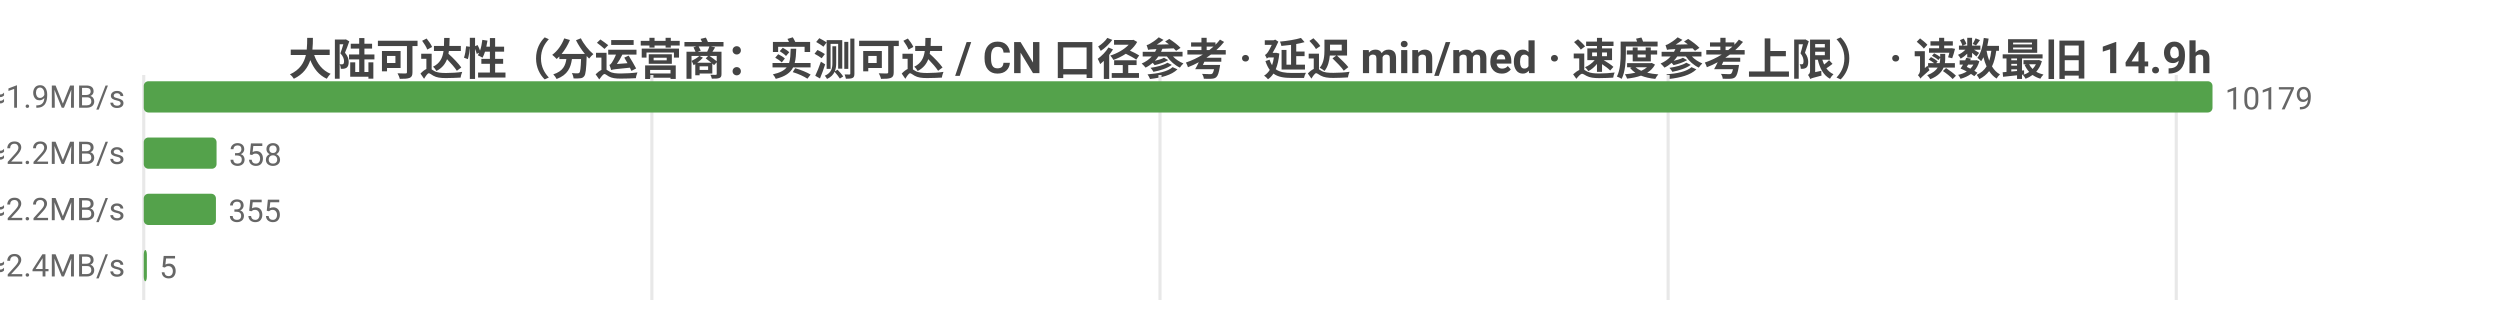
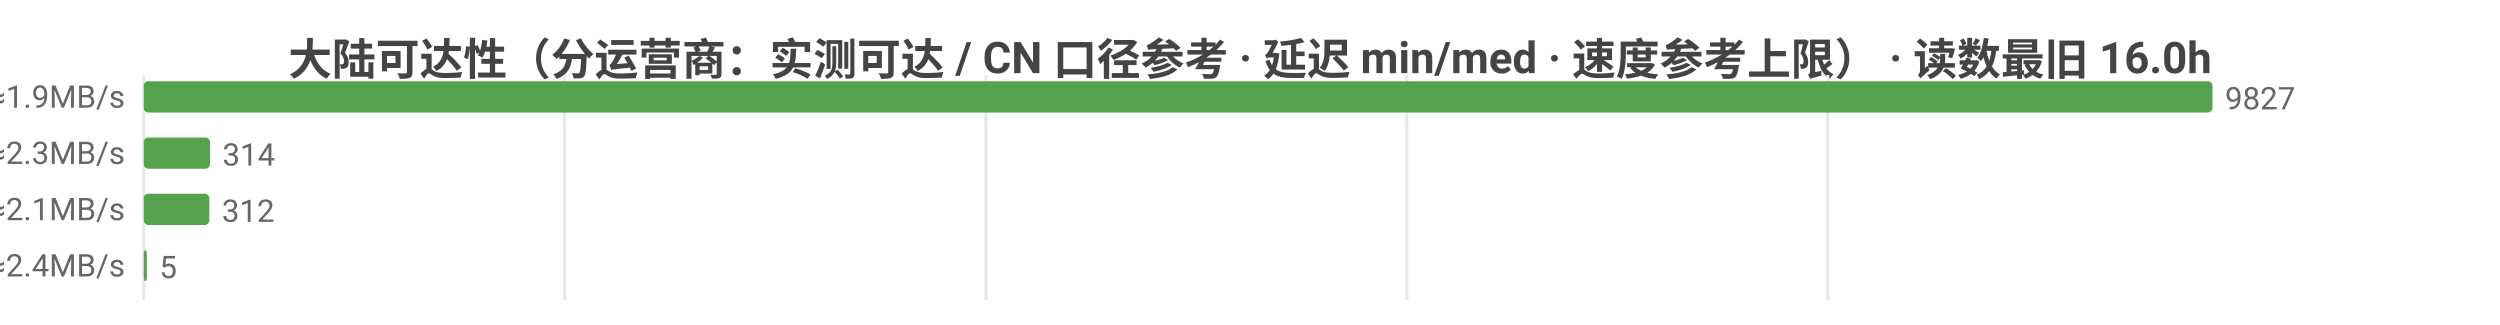
<svg xmlns="http://www.w3.org/2000/svg" width="800" height="104" viewBox="0 0 800 104">
  <rect width="800" height="104" fill="#ffffff" />
  <style>text{font-family:system-ui,-apple-system,'Segoe UI',Roboto,'PingFang SC','Microsoft YaHei','Noto Sans CJK SC',sans-serif}.g{stroke:#e8e8e8;stroke-width:1}.a{stroke:#999;stroke-width:1}.t{font-size:10px;fill:#666}.m{font-size:10px;text-anchor:middle;fill:#666}.e{font-size:10px;text-anchor:end;fill:#666}.l{font-size:11px;fill:#333}.tt{font-size:14px;font-weight:600;text-anchor:middle;fill:#444}.em{font-size:13px;text-anchor:middle;fill:#999}</style>
-   <text class="tt" x="400.0" y="24">大陆可达性（分运营商：实测可达 / CN 口径参考 · 延迟 min/med · 速度参考上限） · 读数最旧 14.9h</text>
+   <text class="tt" x="400.0" y="24">大陆可达性（分运营商：实测可达 / CN 口径参考 · 延迟 min/med · 速度参考上限） · 读数最旧 16.0h</text>
  <line class="g" x1="46" y1="24" x2="46" y2="96" />
-   <line class="g" x1="208.6" y1="24" x2="208.6" y2="96" />
-   <line class="g" x1="371.2" y1="24" x2="371.2" y2="96" />
-   <line class="g" x1="533.8" y1="24" x2="533.8" y2="96" />
-   <line class="g" x1="696.4" y1="24" x2="696.4" y2="96" />
-   <text class="e" x="40" y="35">中国电信  实测可达 10179/10184 · CN口径 18159  min26/med259ms  ≈1.9MB/s</text>
+   <line class="g" x1="180.7" y1="24" x2="180.7" y2="96" />
+   <line class="g" x1="315.5" y1="24" x2="315.5" y2="96" />
+   <line class="g" x1="450.2" y1="24" x2="450.2" y2="96" />
+   <line class="g" x1="584.9" y1="24" x2="584.9" y2="96" />
+   <text class="e" x="40" y="35">中国电信  实测可达 9827/9828 · CN口径 17588  min26/med259ms  ≈1.9MB/s</text>
  <rect x="46" y="26" width="662" height="10" fill="#54a24b" rx="1.5" />
-   <text class="t" x="712" y="35">10179</text>
-   <text class="e" x="40" y="53">中国联通  实测可达 358/358 · CN口径 18159  min26/med214ms  ≈2.2MB/s</text>
-   <rect x="46" y="44" width="23.3" height="10" fill="#54a24b" rx="1.5" />
-   <text class="t" x="73.3" y="53">358</text>
-   <text class="e" x="40" y="71">中国移动  实测可达 355/355 · CN口径 18159  min51/med221ms  ≈2.2MB/s</text>
-   <rect x="46" y="62" width="23.1" height="10" fill="#54a24b" rx="1.5" />
-   <text class="t" x="73.1" y="71">355</text>
-   <text class="e" x="40" y="89">中国多线  实测可达 5/5 · CN口径 18159  min186/med198ms  ≈2.4MB/s</text>
+   <text class="t" x="712" y="35">9827</text>
+   <text class="e" x="40" y="53">中国联通  实测可达 314/314 · CN口径 17588  min26/med213ms  ≈2.3MB/s</text>
+   <rect x="46" y="44" width="21.2" height="10" fill="#54a24b" rx="1.5" />
+   <text class="t" x="71.2" y="53">314</text>
+   <text class="e" x="40" y="71">中国移动  实测可达 312/312 · CN口径 17588  min51/med224ms  ≈2.1MB/s</text>
+   <rect x="46" y="62" width="21.0" height="10" fill="#54a24b" rx="1.5" />
+   <text class="t" x="71.0" y="71">312</text>
+   <text class="e" x="40" y="89">中国多线  实测可达 5/5 · CN口径 17588  min186/med198ms  ≈2.4MB/s</text>
  <rect x="46" y="80" width="1" height="10" fill="#54a24b" rx="1.5" />
  <text class="t" x="51" y="89">5</text>
</svg>
